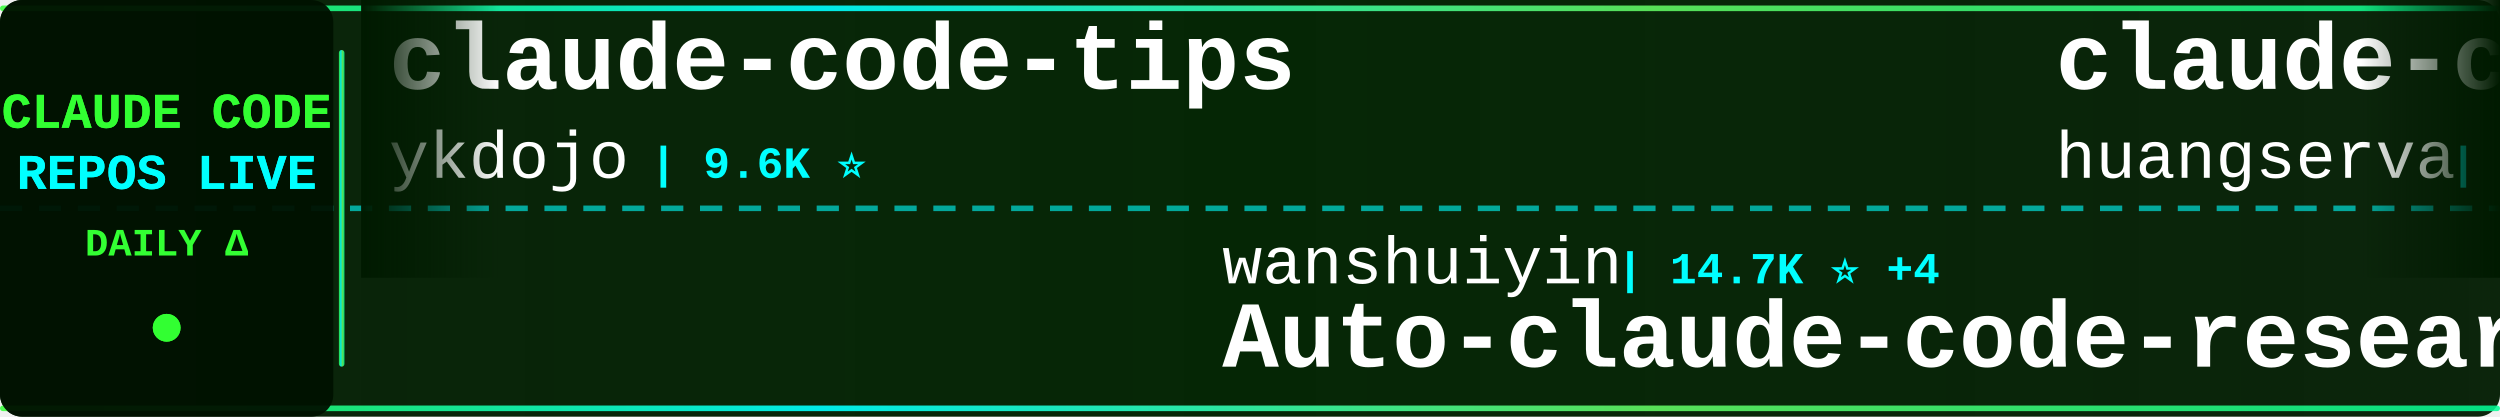
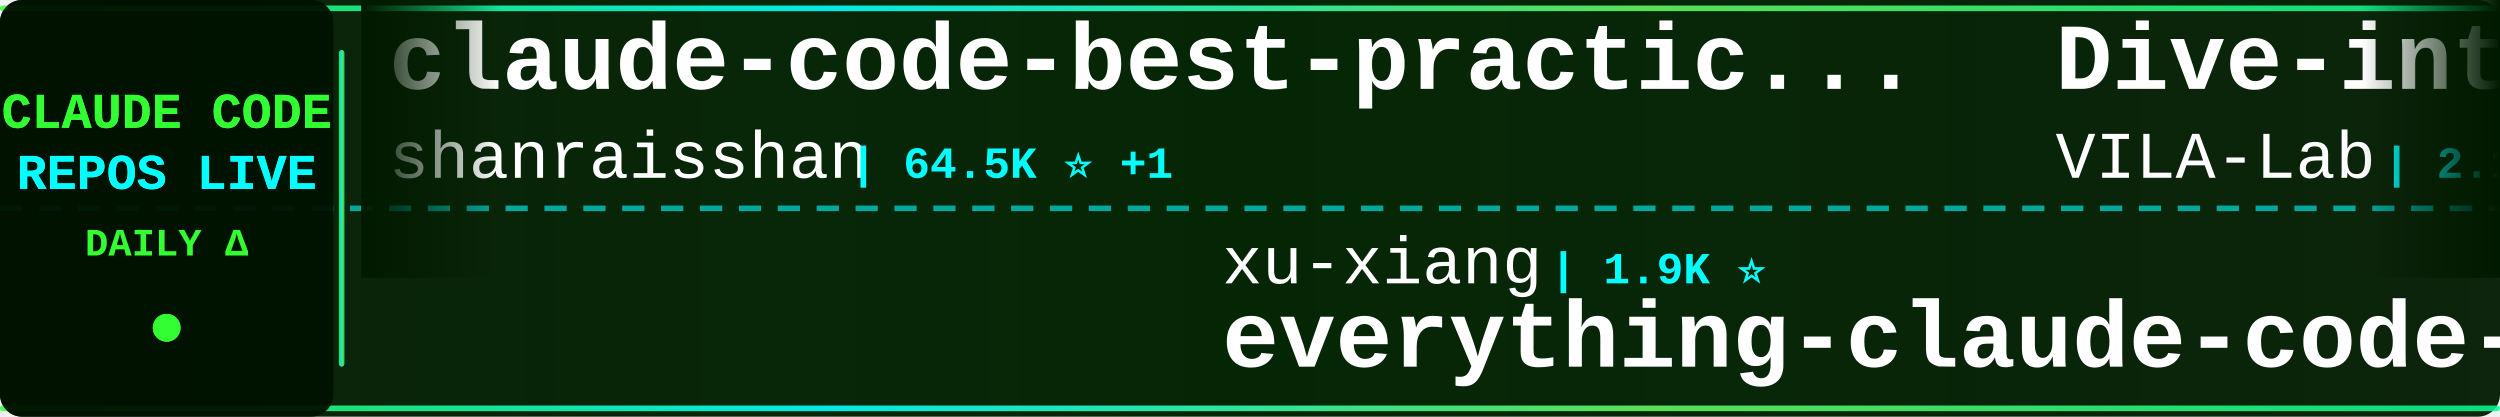
<svg xmlns="http://www.w3.org/2000/svg" width="900" height="150">
  <defs>
    <linearGradient id="tickerBg" x1="0%" y1="0%" x2="100%" y2="0%">
      <stop offset="0%" style="stop-color:#001a00;stop-opacity:0.95" />
      <stop offset="50%" style="stop-color:#002200;stop-opacity:0.98" />
      <stop offset="100%" style="stop-color:#001a00;stop-opacity:0.95" />
    </linearGradient>
    <linearGradient id="borderGrad" x1="0%" y1="0%" x2="100%" y2="0%">
      <stop offset="0%" style="stop-color:#33ff33;stop-opacity:0.85">
        <animate attributeName="stop-opacity" values="0.85;1;0.85" dur="2s" repeatCount="indefinite" />
      </stop>
      <stop offset="33%" style="stop-color:#00ffff;stop-opacity:0.9">
        <animate attributeName="stop-opacity" values="0.9;1;0.9" dur="2.2s" repeatCount="indefinite" />
      </stop>
      <stop offset="66%" style="stop-color:#66ff66;stop-opacity:0.85">
        <animate attributeName="stop-opacity" values="0.85;1;0.85" dur="1.8s" repeatCount="indefinite" />
      </stop>
      <stop offset="100%" style="stop-color:#00ff99;stop-opacity:0.85">
        <animate attributeName="stop-opacity" values="0.85;1;0.85" dur="2s" repeatCount="indefinite" />
      </stop>
    </linearGradient>
    <filter id="textGlow">
      <feGaussianBlur stdDeviation="0.1" result="coloredBlur" />
      <feMerge>
        <feMergeNode in="coloredBlur" />
        <feMergeNode in="SourceGraphic" />
      </feMerge>
    </filter>
    <filter id="metricGlow">
      <feGaussianBlur stdDeviation="0.2" result="coloredBlur" />
      <feMerge>
        <feMergeNode in="coloredBlur" />
        <feMergeNode in="SourceGraphic" />
      </feMerge>
    </filter>
    <linearGradient id="leftFade" x1="0%" y1="0%" x2="100%" y2="0%">
      <stop offset="0%" style="stop-color:#001a00;stop-opacity:1" />
      <stop offset="100%" style="stop-color:#001a00;stop-opacity:0" />
    </linearGradient>
    <linearGradient id="rightFade" x1="0%" y1="0%" x2="100%" y2="0%">
      <stop offset="0%" style="stop-color:#001a00;stop-opacity:0" />
      <stop offset="100%" style="stop-color:#001a00;stop-opacity:1" />
    </linearGradient>
  </defs>
  <rect width="900" height="150" fill="url(#tickerBg)" rx="8" />
  <rect x="0" y="2" width="900" height="2" fill="url(#borderGrad)" rx="1" />
  <rect x="0" y="146" width="900" height="2" fill="url(#borderGrad)" rx="1" />
  <line x1="0" y1="75" x2="900" y2="75" stroke="#00ffff" stroke-width="2" stroke-dasharray="8 6" opacity="0.6" />
  <rect x="0" y="0" width="120" height="150" fill="#001100" opacity="0.95" rx="8" />
  <text x="60" y="46" font-family="'Courier New', monospace" font-size="18" font-weight="bold" fill="#33ff33" text-anchor="middle" filter="url(#textGlow)">
    CLAUDE CODE
  </text>
  <text x="60" y="68" font-family="'Courier New', monospace" font-size="18" font-weight="bold" fill="#00ffff" text-anchor="middle" filter="url(#textGlow)">
    REPOS LIVE
  </text>
  <text x="60" y="92" font-family="'Courier New', monospace" font-size="14" font-weight="bold" fill="#33ff33" text-anchor="middle">
    DAILY Δ
  </text>
  <circle cx="60" cy="118" r="5" fill="#33ff33" filter="url(#metricGlow)">
    <animate attributeName="r" values="4;6;4" dur="1.5s" repeatCount="indefinite" />
    <animate attributeName="opacity" values="0.6;1;0.6" dur="1.5s" repeatCount="indefinite" />
  </circle>
  <rect x="122" y="18" width="2" height="114" fill="url(#borderGrad)" rx="1" />
  <clipPath id="tickerClip">
    <rect x="130" y="0" width="770" height="150" />
  </clipPath>
  <g clip-path="url(#tickerClip)">
    <g id="tickerItems">
      <animateTransform attributeName="transform" attributeType="XML" type="translate" from="0 0" to="-3000 0" dur="54s" repeatCount="indefinite" />
      <g transform="translate(0, 0)">
-         <text x="140" y="32" font-family="'Courier New', monospace" font-size="34" font-weight="bold" fill="#ffffff">claude-code-tips</text>
-         <text x="140" y="64" font-family="'Courier New', monospace" font-size="24" font-weight="normal" fill="#ffffff" opacity="1.0">ykdojo</text>
-         <text x="234" y="64" font-family="'Courier New', monospace" font-size="16" font-weight="bold" fill="#00ffff"> | 9.6K ⭐</text>
+         <text x="140" y="32" font-family="'Courier New', monospace" font-size="34" font-weight="bold" fill="#ffffff">claude-code-best-practic...</text>
+         <text x="140" y="64" font-family="'Courier New', monospace" font-size="24" font-weight="normal" fill="#ffffff" opacity="1.0">shanraisshan</text>
+         <text x="306" y="64" font-family="'Courier New', monospace" font-size="16" font-weight="bold" fill="#00ffff"> | 64.5K ⭐ +1</text>
      </g>
      <g transform="translate(300, 0)">
-         <text x="140" y="102" font-family="'Courier New', monospace" font-size="24" font-weight="normal" fill="#ffffff" opacity="1.0">wanshuiyin</text>
-         <text x="282" y="102" font-family="'Courier New', monospace" font-size="16" font-weight="bold" fill="#00ffff"> | 14.7K ⭐ +4</text>
-         <text x="140" y="132" font-family="'Courier New', monospace" font-size="34" font-weight="bold" fill="#ffffff">Auto-claude-code-researc...</text>
+         <text x="140" y="102" font-family="'Courier New', monospace" font-size="24" font-weight="normal" fill="#ffffff" opacity="1.0">xu-xiang</text>
+         <text x="258" y="102" font-family="'Courier New', monospace" font-size="16" font-weight="bold" fill="#00ffff"> | 1.9K ⭐</text>
+         <text x="140" y="132" font-family="'Courier New', monospace" font-size="34" font-weight="bold" fill="#ffffff">everything-claude-code-z...</text>
      </g>
      <g transform="translate(600, 0)">
-         <text x="140" y="32" font-family="'Courier New', monospace" font-size="34" font-weight="bold" fill="#ffffff">claude-code-cli</text>
-         <text x="140" y="64" font-family="'Courier New', monospace" font-size="24" font-weight="normal" fill="#ffffff" opacity="1.0">huangserva</text>
-         <text x="282" y="64" font-family="'Courier New', monospace" font-size="16" font-weight="bold" fill="#00ffff"> | 622 ⭐</text>
+         <text x="140" y="32" font-family="'Courier New', monospace" font-size="34" font-weight="bold" fill="#ffffff">Dive-into-Claude-Code</text>
+         <text x="140" y="64" font-family="'Courier New', monospace" font-size="24" font-weight="normal" fill="#ffffff" opacity="1.0">VILA-Lab</text>
+         <text x="258" y="64" font-family="'Courier New', monospace" font-size="16" font-weight="bold" fill="#00ffff"> | 2.1K ⭐</text>
      </g>
      <g transform="translate(900, 0)">
-         <text x="140" y="102" font-family="'Courier New', monospace" font-size="24" font-weight="normal" fill="#ffffff" opacity="1.0">ghuntley</text>
-         <text x="258" y="102" font-family="'Courier New', monospace" font-size="16" font-weight="bold" fill="#00ffff"> | 989 ⭐</text>
-         <text x="140" y="132" font-family="'Courier New', monospace" font-size="34" font-weight="bold" fill="#ffffff">claude-code-source-code-...</text>
+         <text x="140" y="102" font-family="'Courier New', monospace" font-size="24" font-weight="normal" fill="#ffffff" opacity="1.0">disler</text>
+         <text x="234" y="102" font-family="'Courier New', monospace" font-size="16" font-weight="bold" fill="#00ffff"> | 1.6K ⭐ +1</text>
+         <text x="140" y="132" font-family="'Courier New', monospace" font-size="34" font-weight="bold" fill="#ffffff">pi-vs-claude-code</text>
      </g>
      <g transform="translate(1200, 0)">
-         <text x="140" y="32" font-family="'Courier New', monospace" font-size="34" font-weight="bold" fill="#ffffff">ECC</text>
-         <text x="140" y="64" font-family="'Courier New', monospace" font-size="24" font-weight="normal" fill="#ffffff" opacity="1.0">affaan-m</text>
-         <text x="258" y="64" font-family="'Courier New', monospace" font-size="16" font-weight="bold" fill="#00ffff"> | 240.1K ⭐ +26</text>
+         <text x="140" y="32" font-family="'Courier New', monospace" font-size="34" font-weight="bold" fill="#ffffff">learn-claude-code</text>
+         <text x="140" y="64" font-family="'Courier New', monospace" font-size="24" font-weight="normal" fill="#ffffff" opacity="1.0">shareAI-lab</text>
+         <text x="294" y="64" font-family="'Courier New', monospace" font-size="16" font-weight="bold" fill="#00ffff"> | 74.2K ⭐</text>
      </g>
      <g transform="translate(1500, 0)">
-         <text x="140" y="102" font-family="'Courier New', monospace" font-size="24" font-weight="normal" fill="#ffffff" opacity="1.0">777genius</text>
-         <text x="270" y="102" font-family="'Courier New', monospace" font-size="16" font-weight="bold" fill="#00ffff"> | 926 ⭐</text>
-         <text x="140" y="132" font-family="'Courier New', monospace" font-size="34" font-weight="bold" fill="#ffffff">claude-code-source-code</text>
+         <text x="140" y="102" font-family="'Courier New', monospace" font-size="24" font-weight="normal" fill="#ffffff" opacity="1.0">frankbria</text>
+         <text x="270" y="102" font-family="'Courier New', monospace" font-size="16" font-weight="bold" fill="#00ffff"> | 9.6K ⭐ +1</text>
+         <text x="140" y="132" font-family="'Courier New', monospace" font-size="34" font-weight="bold" fill="#ffffff">ralph-claude-code</text>
      </g>
      <g transform="translate(1800, 0)">
-         <text x="140" y="32" font-family="'Courier New', monospace" font-size="34" font-weight="bold" fill="#ffffff">claude-code-guide</text>
-         <text x="140" y="64" font-family="'Courier New', monospace" font-size="24" font-weight="normal" fill="#ffffff" opacity="1.0">Cranot</text>
-         <text x="234" y="64" font-family="'Courier New', monospace" font-size="16" font-weight="bold" fill="#00ffff"> | 2.9K ⭐ -1</text>
+         <text x="140" y="32" font-family="'Courier New', monospace" font-size="34" font-weight="bold" fill="#ffffff">claude-code-settings</text>
+         <text x="140" y="64" font-family="'Courier New', monospace" font-size="24" font-weight="normal" fill="#ffffff" opacity="1.0">feiskyer</text>
+         <text x="258" y="64" font-family="'Courier New', monospace" font-size="16" font-weight="bold" fill="#00ffff"> | 1.6K ⭐</text>
      </g>
      <g transform="translate(2100, 0)">
-         <text x="140" y="102" font-family="'Courier New', monospace" font-size="24" font-weight="normal" fill="#ffffff" opacity="1.0">Donchitos</text>
-         <text x="270" y="102" font-family="'Courier New', monospace" font-size="16" font-weight="bold" fill="#00ffff"> | 23.9K ⭐ +2</text>
-         <text x="140" y="132" font-family="'Courier New', monospace" font-size="34" font-weight="bold" fill="#ffffff">Claude-Code-Game-Studios</text>
+         <text x="140" y="102" font-family="'Courier New', monospace" font-size="24" font-weight="normal" fill="#ffffff" opacity="1.0">Pimzino</text>
+         <text x="246" y="102" font-family="'Courier New', monospace" font-size="16" font-weight="bold" fill="#00ffff"> | 3.8K ⭐ +1</text>
+         <text x="140" y="132" font-family="'Courier New', monospace" font-size="34" font-weight="bold" fill="#ffffff">claude-code-spec-workflo...</text>
      </g>
      <g transform="translate(2400, 0)">
-         <text x="140" y="32" font-family="'Courier New', monospace" font-size="34" font-weight="bold" fill="#ffffff">Claude-Code</text>
-         <text x="140" y="64" font-family="'Courier New', monospace" font-size="24" font-weight="normal" fill="#ffffff" opacity="1.0">OrcaWhisper</text>
-         <text x="294" y="64" font-family="'Courier New', monospace" font-size="16" font-weight="bold" fill="#00ffff"> | 90 ⭐</text>
+         <text x="140" y="32" font-family="'Courier New', monospace" font-size="34" font-weight="bold" fill="#ffffff">my-claude-code-setup</text>
+         <text x="140" y="64" font-family="'Courier New', monospace" font-size="24" font-weight="normal" fill="#ffffff" opacity="1.0">centminmod</text>
+         <text x="282" y="64" font-family="'Courier New', monospace" font-size="16" font-weight="bold" fill="#00ffff"> | 2.6K ⭐ +2</text>
      </g>
      <g transform="translate(2700, 0)">
        <text x="140" y="102" font-family="'Courier New', monospace" font-size="24" font-weight="normal" fill="#ffffff" opacity="1.0">anthropics</text>
        <text x="282" y="102" font-family="'Courier New', monospace" font-size="16" font-weight="bold" fill="#00ffff"> | 5.9K ⭐</text>
        <text x="140" y="132" font-family="'Courier New', monospace" font-size="34" font-weight="bold" fill="#ffffff">claude-code-security-rev...</text>
      </g>
      <g transform="translate(3000, 0)">
-         <text x="140" y="32" font-family="'Courier New', monospace" font-size="34" font-weight="bold" fill="#ffffff">claude-code-tips</text>
-         <text x="140" y="64" font-family="'Courier New', monospace" font-size="24" font-weight="normal" fill="#ffffff" opacity="1.0">ykdojo</text>
-         <text x="234" y="64" font-family="'Courier New', monospace" font-size="16" font-weight="bold" fill="#00ffff"> | 9.6K ⭐</text>
+         <text x="140" y="32" font-family="'Courier New', monospace" font-size="34" font-weight="bold" fill="#ffffff">claude-code-best-practic...</text>
+         <text x="140" y="64" font-family="'Courier New', monospace" font-size="24" font-weight="normal" fill="#ffffff" opacity="1.0">shanraisshan</text>
+         <text x="306" y="64" font-family="'Courier New', monospace" font-size="16" font-weight="bold" fill="#00ffff"> | 64.5K ⭐ +1</text>
      </g>
      <g transform="translate(3300, 0)">
-         <text x="140" y="102" font-family="'Courier New', monospace" font-size="24" font-weight="normal" fill="#ffffff" opacity="1.0">wanshuiyin</text>
-         <text x="282" y="102" font-family="'Courier New', monospace" font-size="16" font-weight="bold" fill="#00ffff"> | 14.7K ⭐ +4</text>
-         <text x="140" y="132" font-family="'Courier New', monospace" font-size="34" font-weight="bold" fill="#ffffff">Auto-claude-code-researc...</text>
+         <text x="140" y="102" font-family="'Courier New', monospace" font-size="24" font-weight="normal" fill="#ffffff" opacity="1.0">xu-xiang</text>
+         <text x="258" y="102" font-family="'Courier New', monospace" font-size="16" font-weight="bold" fill="#00ffff"> | 1.9K ⭐</text>
+         <text x="140" y="132" font-family="'Courier New', monospace" font-size="34" font-weight="bold" fill="#ffffff">everything-claude-code-z...</text>
      </g>
      <g transform="translate(3600, 0)">
-         <text x="140" y="32" font-family="'Courier New', monospace" font-size="34" font-weight="bold" fill="#ffffff">claude-code-cli</text>
-         <text x="140" y="64" font-family="'Courier New', monospace" font-size="24" font-weight="normal" fill="#ffffff" opacity="1.0">huangserva</text>
-         <text x="282" y="64" font-family="'Courier New', monospace" font-size="16" font-weight="bold" fill="#00ffff"> | 622 ⭐</text>
+         <text x="140" y="32" font-family="'Courier New', monospace" font-size="34" font-weight="bold" fill="#ffffff">Dive-into-Claude-Code</text>
+         <text x="140" y="64" font-family="'Courier New', monospace" font-size="24" font-weight="normal" fill="#ffffff" opacity="1.0">VILA-Lab</text>
+         <text x="258" y="64" font-family="'Courier New', monospace" font-size="16" font-weight="bold" fill="#00ffff"> | 2.1K ⭐</text>
      </g>
      <g transform="translate(3900, 0)">
-         <text x="140" y="102" font-family="'Courier New', monospace" font-size="24" font-weight="normal" fill="#ffffff" opacity="1.0">ghuntley</text>
-         <text x="258" y="102" font-family="'Courier New', monospace" font-size="16" font-weight="bold" fill="#00ffff"> | 989 ⭐</text>
-         <text x="140" y="132" font-family="'Courier New', monospace" font-size="34" font-weight="bold" fill="#ffffff">claude-code-source-code-...</text>
+         <text x="140" y="102" font-family="'Courier New', monospace" font-size="24" font-weight="normal" fill="#ffffff" opacity="1.0">disler</text>
+         <text x="234" y="102" font-family="'Courier New', monospace" font-size="16" font-weight="bold" fill="#00ffff"> | 1.6K ⭐ +1</text>
+         <text x="140" y="132" font-family="'Courier New', monospace" font-size="34" font-weight="bold" fill="#ffffff">pi-vs-claude-code</text>
      </g>
    </g>
  </g>
  <rect x="130" y="0" width="50" height="100" fill="url(#leftFade)" />
  <rect x="850" y="0" width="50" height="100" fill="url(#rightFade)" />
</svg>
